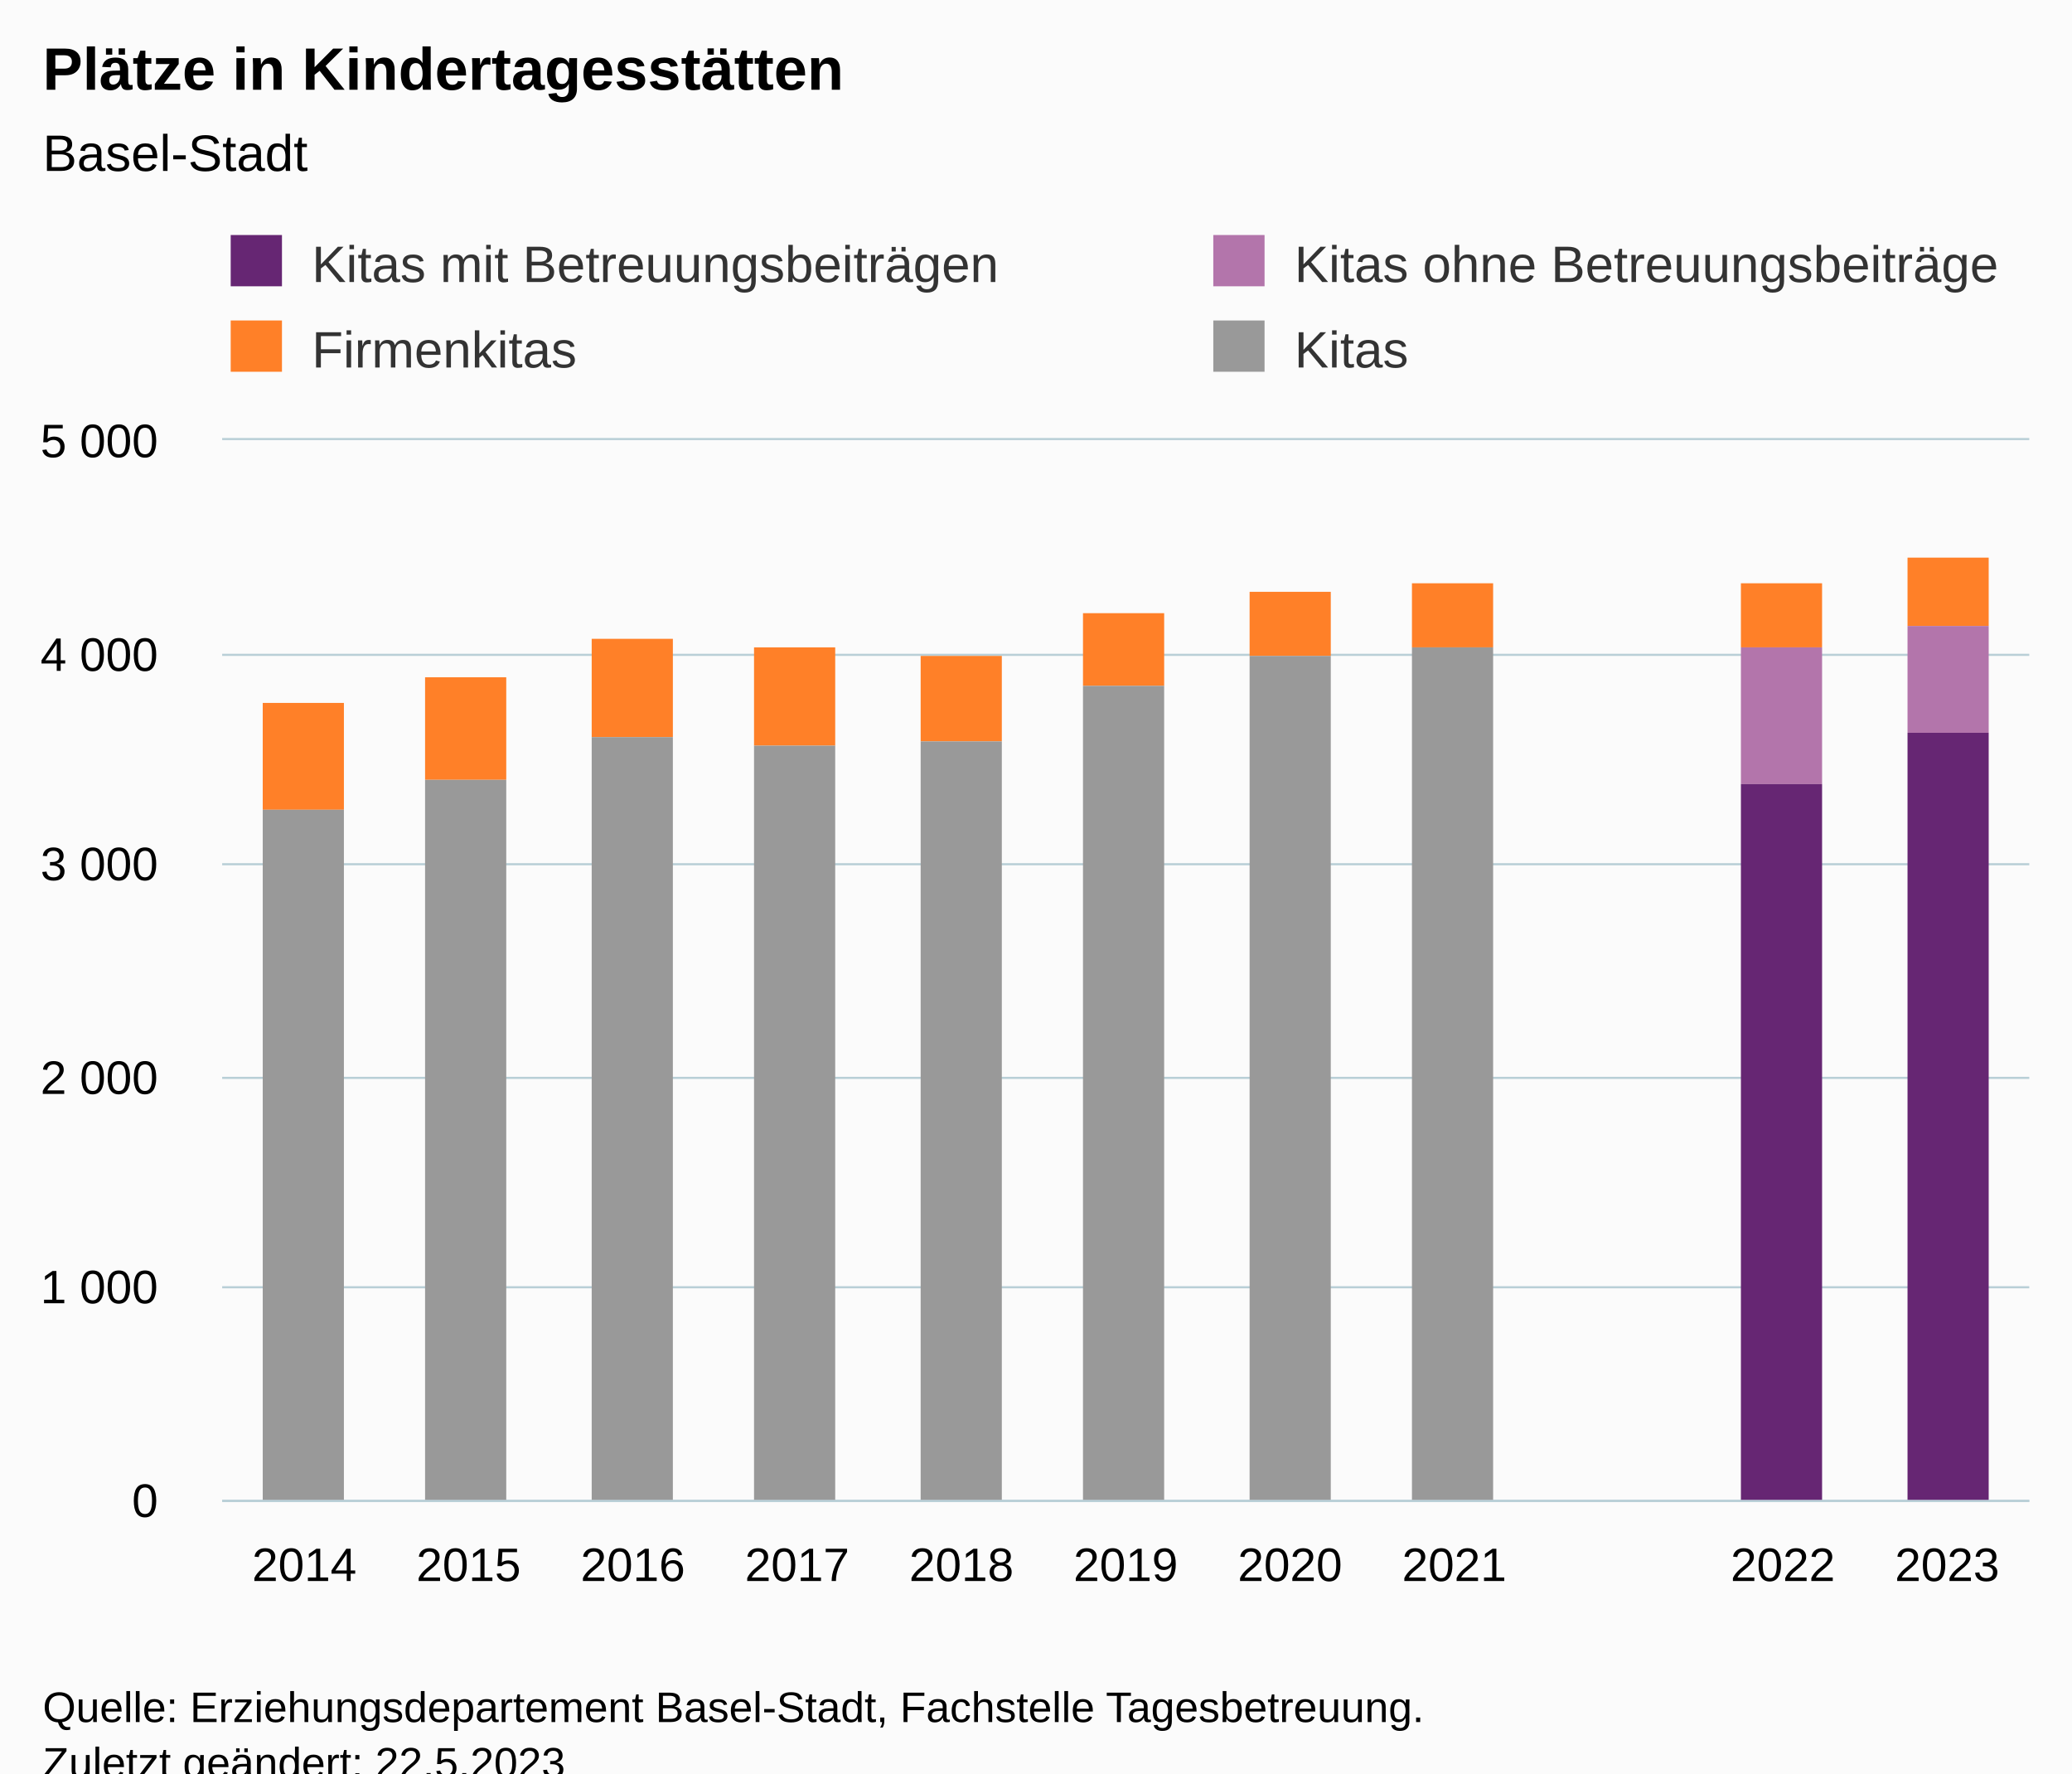
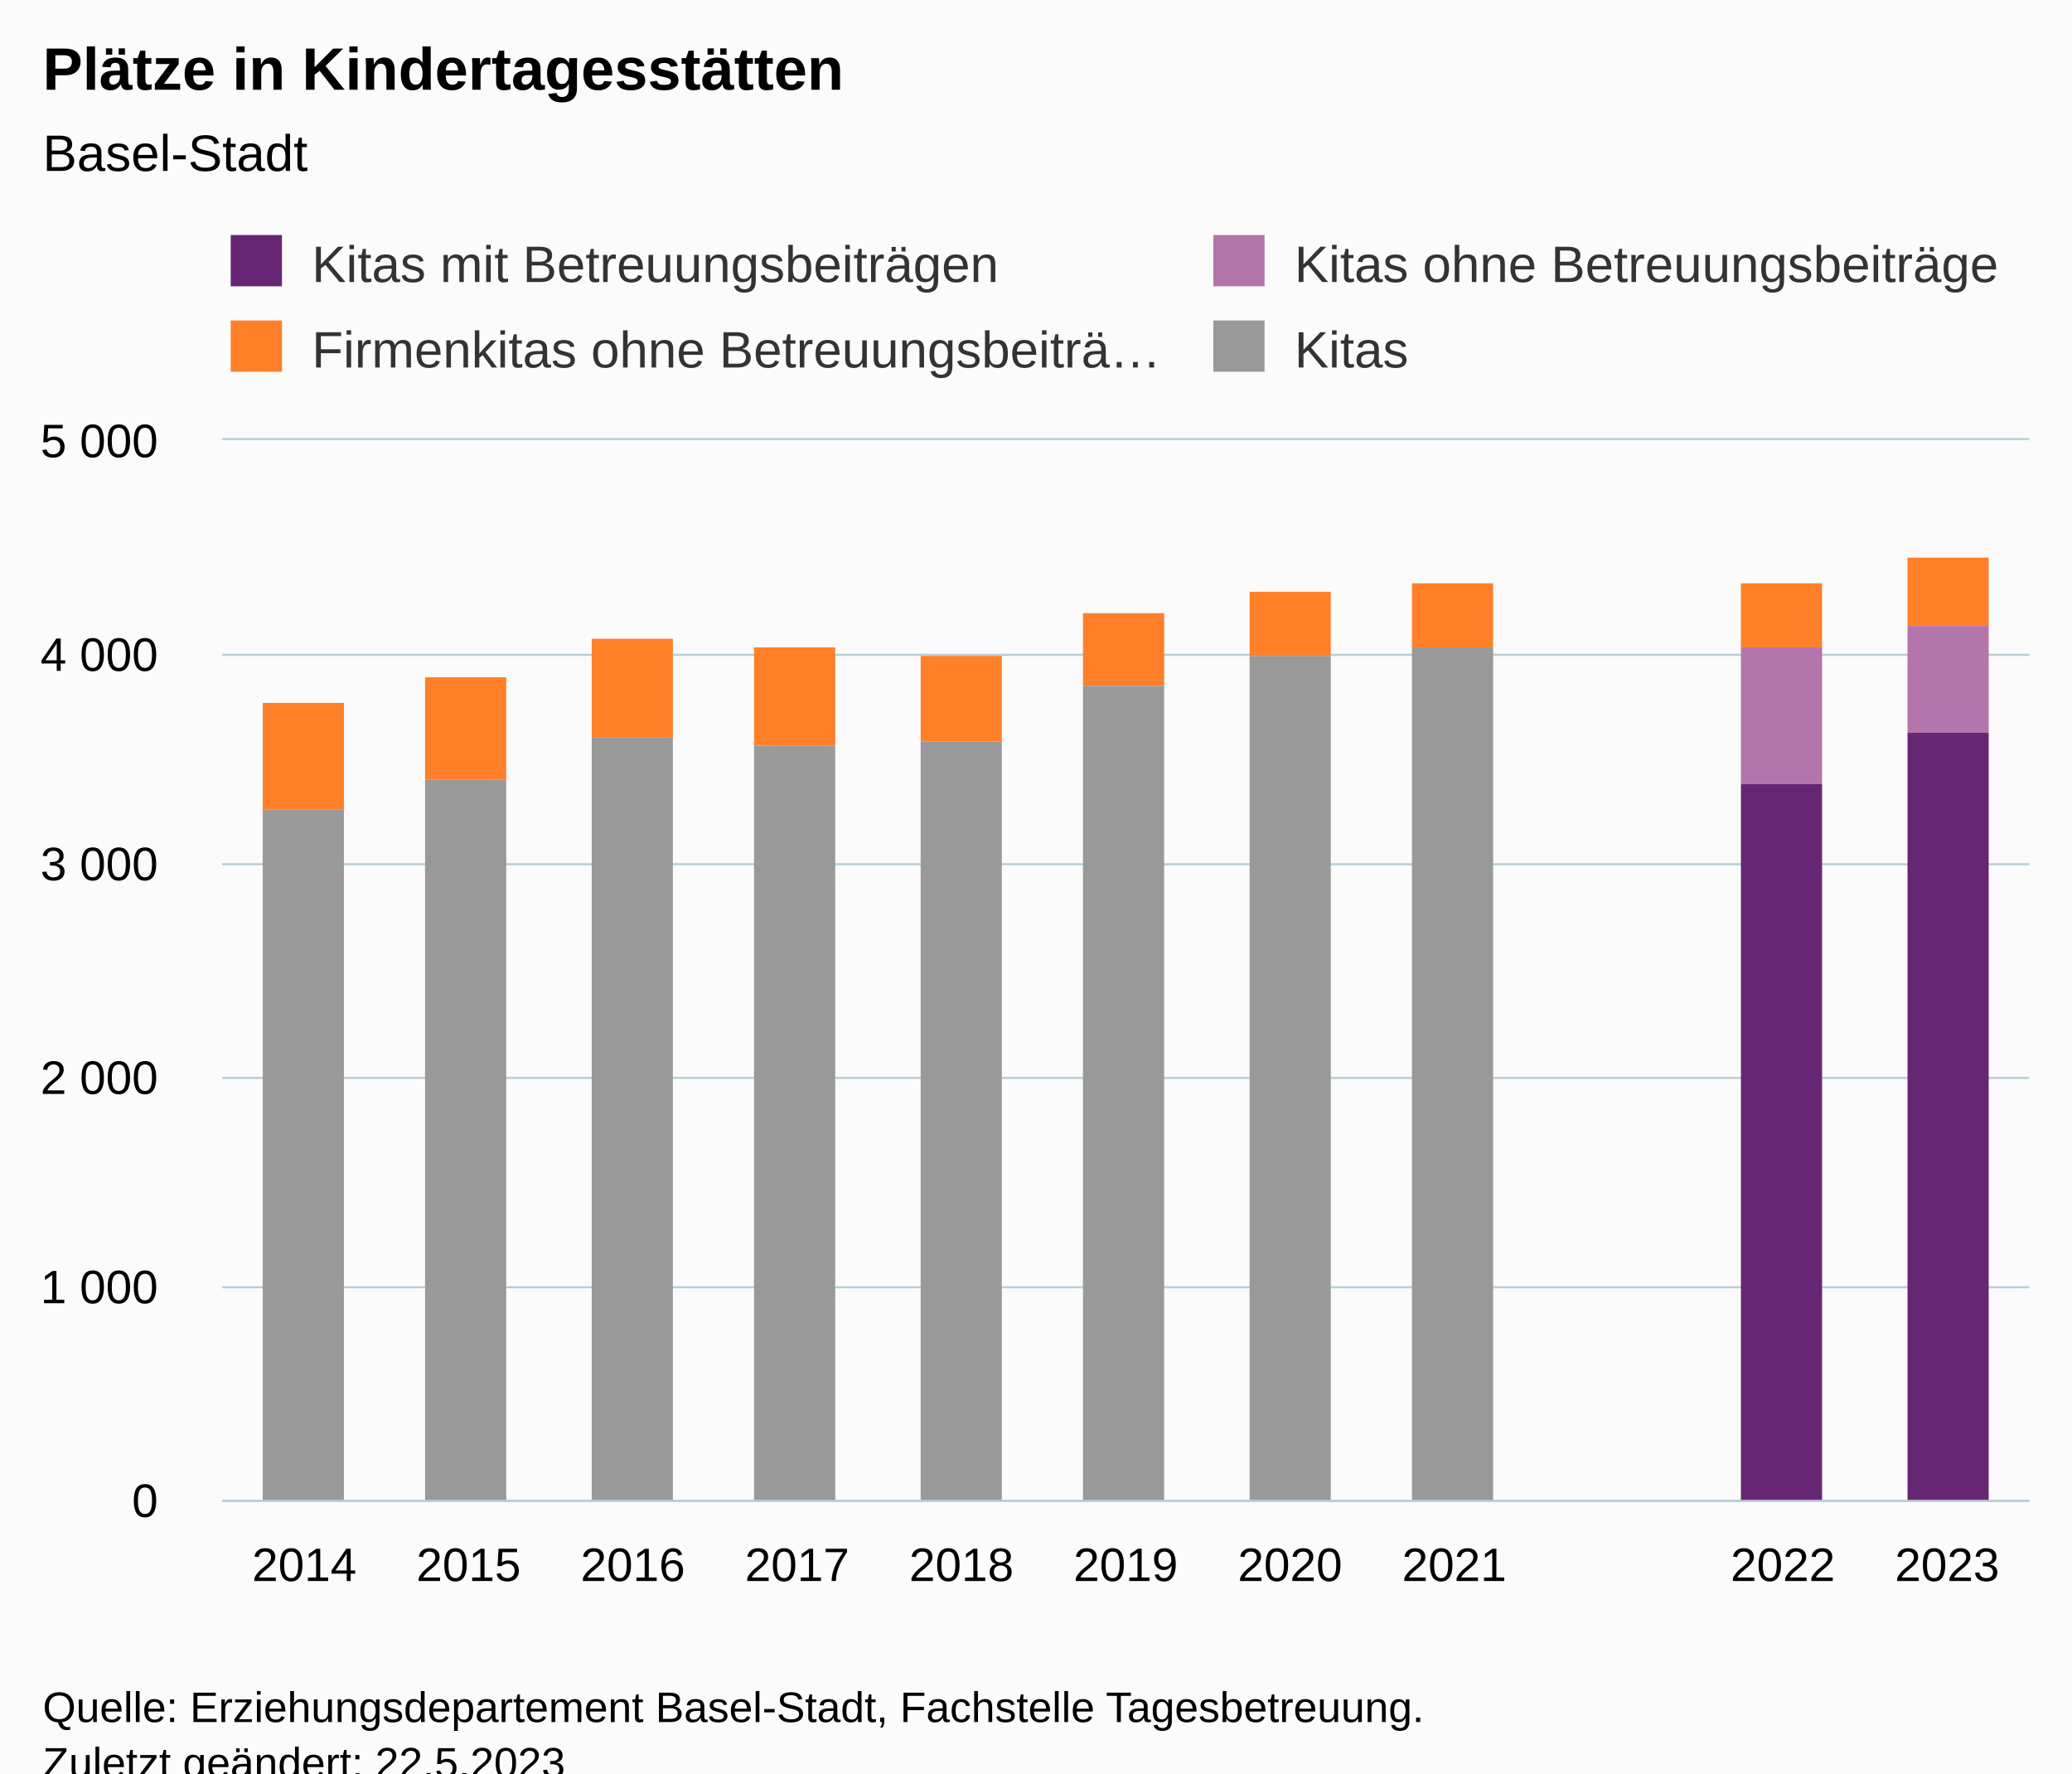
<svg xmlns="http://www.w3.org/2000/svg" version="1.1" class="highcharts-root" style="font-family:Arial;font-size:12px;" viewBox="0 0 485 415">
  <defs>
-     <clipPath id="highcharts-x7d4rs4-51-">
+     <clipPath id="highcharts-nzbk2yn-51-">
      <rect x="0" y="0" width="423" height="248" fill="none" />
    </clipPath>
-     <clipPath id="highcharts-x7d4rs4-63-">
+     <clipPath id="highcharts-nzbk2yn-63-">
      <rect x="0" y="0" width="423" height="248" fill="none" />
    </clipPath>
-     <clipPath id="highcharts-x7d4rs4-97-">
+     <clipPath id="highcharts-nzbk2yn-97-">
      <rect x="52" y="103" width="423" height="248" fill="none" />
    </clipPath>
  </defs>
  <rect fill="#fbfbfb" class="highcharts-background" x="0" y="0" width="485" height="428" rx="0" ry="0" />
  <rect fill="none" class="highcharts-plot-background" x="52" y="103" width="423" height="248" />
  <g class="highcharts-pane-group" data-z-index="0" />
  <g class="highcharts-grid highcharts-xaxis-grid" data-z-index="1">
    <path fill="none" data-z-index="1" class="highcharts-grid-line" d="M 89.5 103 L 89.5 351" opacity="1" />
    <path fill="none" data-z-index="1" class="highcharts-grid-line" d="M 128.5 103 L 128.5 351" opacity="1" />
    <path fill="none" data-z-index="1" class="highcharts-grid-line" d="M 166.5 103 L 166.5 351" opacity="1" />
    <path fill="none" data-z-index="1" class="highcharts-grid-line" d="M 205.5 103 L 205.5 351" opacity="1" />
    <path fill="none" data-z-index="1" class="highcharts-grid-line" d="M 243.5 103 L 243.5 351" opacity="1" />
    <path fill="none" data-z-index="1" class="highcharts-grid-line" d="M 282.5 103 L 282.5 351" opacity="1" />
    <path fill="none" data-z-index="1" class="highcharts-grid-line" d="M 320.5 103 L 320.5 351" opacity="1" />
    <path fill="none" data-z-index="1" class="highcharts-grid-line" d="M 359.5 103 L 359.5 351" opacity="1" />
    <path fill="none" data-z-index="1" class="highcharts-grid-line" d="M 397.5 103 L 397.5 351" opacity="1" />
    <path fill="none" data-z-index="1" class="highcharts-grid-line" d="M 436.5 103 L 436.5 351" opacity="1" />
    <path fill="none" data-z-index="1" class="highcharts-grid-line" d="M 474.5 103 L 474.5 351" opacity="1" />
    <path fill="none" data-z-index="1" class="highcharts-grid-line" d="M 51.5 103 L 51.5 351" opacity="1" />
  </g>
  <g class="highcharts-grid highcharts-yaxis-grid" data-z-index="1">
    <path fill="none" stroke="#B9CFD7" stroke-width="0.5" data-z-index="1" class="highcharts-grid-line" d="M 52 351.25 L 475 351.25" opacity="1" />
    <path fill="none" stroke="#B9CFD7" stroke-width="0.5" data-z-index="1" class="highcharts-grid-line" d="M 52 301.25 L 475 301.25" opacity="1" />
    <path fill="none" stroke="#B9CFD7" stroke-width="0.5" data-z-index="1" class="highcharts-grid-line" d="M 52 252.25 L 475 252.25" opacity="1" />
    <path fill="none" stroke="#B9CFD7" stroke-width="0.5" data-z-index="1" class="highcharts-grid-line" d="M 52 202.25 L 475 202.25" opacity="1" />
    <path fill="none" stroke="#B9CFD7" stroke-width="0.5" data-z-index="1" class="highcharts-grid-line" d="M 52 153.25 L 475 153.25" opacity="1" />
    <path fill="none" stroke="#B9CFD7" stroke-width="0.5" data-z-index="1" class="highcharts-grid-line" d="M 52 102.75 L 475 102.75" opacity="1" />
  </g>
  <rect fill="none" class="highcharts-plot-border" data-z-index="1" x="52" y="103" width="423" height="248" />
  <g class="highcharts-axis highcharts-xaxis" data-z-index="2">
    <path fill="none" class="highcharts-axis-line" stroke="#B9CFD7" stroke-width="0.5" data-z-index="7" d="M 52 351.25 L 475 351.25" />
  </g>
  <g class="highcharts-axis highcharts-yaxis" data-z-index="2">
    <path fill="none" class="highcharts-axis-line" data-z-index="7" d="M 52 103 L 52 351" />
  </g>
  <g class="highcharts-series-group" data-z-index="3">
-     <g class="highcharts-series highcharts-series-0 highcharts-column-series" data-z-index="0.1" opacity="1" transform="translate(52,103) scale(1 1)" clip-path="url(#highcharts-x7d4rs4-63-)">
+     <g class="highcharts-series highcharts-series-0 highcharts-column-series" data-z-index="0.1" opacity="1" transform="translate(52,103) scale(1 1)" clip-path="url(#highcharts-nzbk2yn-63-)">
      <rect x="9.5" y="61.5" width="19" height="25" fill="#FF8028" stroke="#ffffff" stroke-width="1e-7" opacity="1" class="highcharts-point" />
      <rect x="47.5" y="55.5" width="19" height="24" fill="#FF8028" stroke="#ffffff" stroke-width="1e-7" opacity="1" class="highcharts-point" />
      <rect x="86.5" y="46.5" width="19" height="23" fill="#FF8028" stroke="#ffffff" stroke-width="1e-7" opacity="1" class="highcharts-point" />
      <rect x="124.5" y="48.5" width="19" height="23" fill="#FF8028" stroke="#ffffff" stroke-width="1e-7" opacity="1" class="highcharts-point" />
      <rect x="163.5" y="50.5" width="19" height="20" fill="#FF8028" stroke="#ffffff" stroke-width="1e-7" opacity="1" class="highcharts-point" />
      <rect x="201.5" y="40.5" width="19" height="17" fill="#FF8028" stroke="#ffffff" stroke-width="1e-7" opacity="1" class="highcharts-point" />
      <rect x="240.5" y="35.5" width="19" height="15" fill="#FF8028" stroke="#ffffff" stroke-width="1e-7" opacity="1" class="highcharts-point" />
      <rect x="278.5" y="33.5" width="19" height="15" fill="#FF8028" stroke="#ffffff" stroke-width="1e-7" opacity="1" class="highcharts-point" />
      <rect x="317.5" y="248.5" width="19" height="0" fill="#FF8028" stroke="#ffffff" stroke-width="1e-7" opacity="1" class="highcharts-point highcharts-null-point" />
      <rect x="355.5" y="33.5" width="19" height="15" fill="#FF8028" stroke="#ffffff" stroke-width="1e-7" opacity="1" class="highcharts-point" />
      <rect x="394.5" y="27.5" width="19" height="16" fill="#FF8028" stroke="#ffffff" stroke-width="1e-7" opacity="1" class="highcharts-point" />
    </g>
    <g class="highcharts-markers highcharts-series-0 highcharts-column-series" data-z-index="0.1" opacity="1" transform="translate(52,103) scale(1 1)" clip-path="none" />
-     <g class="highcharts-series highcharts-series-1 highcharts-column-series" data-z-index="0.1" opacity="1" transform="translate(52,103) scale(1 1)" clip-path="url(#highcharts-x7d4rs4-63-)">
+     <g class="highcharts-series highcharts-series-1 highcharts-column-series" data-z-index="0.1" opacity="1" transform="translate(52,103) scale(1 1)" clip-path="url(#highcharts-nzbk2yn-63-)">
      <rect x="355.5" y="48.5" width="19" height="32" fill="#B375AB" stroke="#ffffff" stroke-width="1e-7" opacity="1" class="highcharts-point" />
      <rect x="394.5" y="43.5" width="19" height="25" fill="#B375AB" stroke="#ffffff" stroke-width="1e-7" opacity="1" class="highcharts-point" />
    </g>
    <g class="highcharts-markers highcharts-series-1 highcharts-column-series" data-z-index="0.1" opacity="1" transform="translate(52,103) scale(1 1)" clip-path="none" />
-     <g class="highcharts-series highcharts-series-2 highcharts-column-series" data-z-index="0.1" opacity="1" transform="translate(52,103) scale(1 1)" clip-path="url(#highcharts-x7d4rs4-63-)">
+     <g class="highcharts-series highcharts-series-2 highcharts-column-series" data-z-index="0.1" opacity="1" transform="translate(52,103) scale(1 1)" clip-path="url(#highcharts-nzbk2yn-63-)">
      <rect x="355.5" y="80.5" width="19" height="168" fill="#662673" stroke="#ffffff" stroke-width="1e-7" opacity="1" class="highcharts-point" />
      <rect x="394.5" y="68.5" width="19" height="180" fill="#662673" stroke="#ffffff" stroke-width="1e-7" opacity="1" class="highcharts-point" />
    </g>
    <g class="highcharts-markers highcharts-series-2 highcharts-column-series" data-z-index="0.1" opacity="1" transform="translate(52,103) scale(1 1)" clip-path="none" />
-     <g class="highcharts-series highcharts-series-3 highcharts-column-series" data-z-index="0.1" opacity="1" transform="translate(52,103) scale(1 1)" clip-path="url(#highcharts-x7d4rs4-63-)">
+     <g class="highcharts-series highcharts-series-3 highcharts-column-series" data-z-index="0.1" opacity="1" transform="translate(52,103) scale(1 1)" clip-path="url(#highcharts-nzbk2yn-63-)">
      <rect x="9.5" y="86.5" width="19" height="162" fill="#999999" stroke="#ffffff" stroke-width="1e-7" opacity="1" class="highcharts-point" />
      <rect x="47.5" y="79.5" width="19" height="169" fill="#999999" stroke="#ffffff" stroke-width="1e-7" opacity="1" class="highcharts-point" />
      <rect x="86.5" y="69.5" width="19" height="179" fill="#999999" stroke="#ffffff" stroke-width="1e-7" opacity="1" class="highcharts-point" />
      <rect x="124.5" y="71.5" width="19" height="177" fill="#999999" stroke="#ffffff" stroke-width="1e-7" opacity="1" class="highcharts-point" />
      <rect x="163.5" y="70.5" width="19" height="178" fill="#999999" stroke="#ffffff" stroke-width="1e-7" opacity="1" class="highcharts-point" />
      <rect x="201.5" y="57.5" width="19" height="191" fill="#999999" stroke="#ffffff" stroke-width="1e-7" opacity="1" class="highcharts-point" />
      <rect x="240.5" y="50.5" width="19" height="198" fill="#999999" stroke="#ffffff" stroke-width="1e-7" opacity="1" class="highcharts-point" />
      <rect x="278.5" y="48.5" width="19" height="200" fill="#999999" stroke="#ffffff" stroke-width="1e-7" opacity="1" class="highcharts-point" />
      <rect x="317.5" y="248.5" width="19" height="0" fill="#999999" stroke="#ffffff" stroke-width="1e-7" opacity="1" class="highcharts-point highcharts-null-point" />
    </g>
    <g class="highcharts-markers highcharts-series-3 highcharts-column-series" data-z-index="0.1" opacity="1" transform="translate(52,103) scale(1 1)" clip-path="none" />
  </g>
  <text x="10" text-anchor="start" class="highcharts-title" data-z-index="4" style="color:#000000;font-size:14px;font-weight:bold;fill:#000000;" y="21">
    <tspan>Plätze in Kindertagesstätten</tspan>
  </text>
  <text x="10" text-anchor="start" class="highcharts-subtitle" data-z-index="4" style="color:#000000;font-size:12px;font-weight:normal;fill:#000000;" y="40">
    <tspan>Basel-Stadt</tspan>
  </text>
  <text x="10" text-anchor="start" class="highcharts-caption" data-z-index="4" style="color:#666666;fill:#666666;" y="385" />
  <g class="highcharts-legend" data-z-index="7" transform="translate(52,56)">
    <rect fill="none" class="highcharts-legend-box" rx="0" ry="0" x="0" y="0" width="500" height="35" visibility="visible" />
    <g data-z-index="1">
      <g>
        <g class="highcharts-legend-item highcharts-column-series highcharts-color-undefined highcharts-series-2" data-z-index="1" transform="translate(0,-5)">
          <text x="21" style="color:#333333;cursor:pointer;font-size:12px;font-weight:normal;fill:#333333;" text-anchor="start" data-z-index="2" y="15">
            <tspan>Kitas mit Betreuungsbeiträgen</tspan>
          </text>
          <rect x="2" y="4" width="12" height="12" fill="#662673" class="highcharts-point" data-z-index="3" />
        </g>
        <g class="highcharts-legend-item highcharts-column-series highcharts-color-undefined highcharts-series-1" data-z-index="1" transform="translate(230,-5)">
          <text x="21" y="15" style="color:#333333;cursor:pointer;font-size:12px;font-weight:normal;fill:#333333;" text-anchor="start" data-z-index="2">
            <tspan>Kitas ohne Betreuungsbeiträge</tspan>
          </text>
          <rect x="2" y="4" width="12" height="12" fill="#B375AB" class="highcharts-point" data-z-index="3" />
        </g>
        <g class="highcharts-legend-item highcharts-column-series highcharts-color-undefined highcharts-series-0" data-z-index="1" transform="translate(0,15)">
          <text x="21" y="15" style="color:#333333;cursor:pointer;font-size:12px;font-weight:normal;fill:#333333;" text-anchor="start" data-z-index="2">
-             <tspan>Firmenkitas</tspan>
+             <tspan>Firmenkitas ohne Betreuungsbeiträ…</tspan>
          </text>
          <rect x="2" y="4" width="12" height="12" fill="#FF8028" class="highcharts-point" data-z-index="3" />
        </g>
        <g class="highcharts-legend-item highcharts-column-series highcharts-color-undefined highcharts-series-3" data-z-index="1" transform="translate(230,15)">
          <text x="21" y="15" style="color:#333333;cursor:pointer;font-size:12px;font-weight:normal;fill:#333333;" text-anchor="start" data-z-index="2">
            <tspan>Kitas</tspan>
          </text>
          <rect x="2" y="4" width="12" height="12" fill="#999999" class="highcharts-point" data-z-index="3" />
        </g>
      </g>
    </g>
  </g>
  <g class="highcharts-axis-labels highcharts-xaxis-labels" data-z-index="7">
    <text x="71.227" style="color:#000000;cursor:default;font-size:11px;fill:#000000;" text-anchor="middle" transform="translate(0,0)" y="370" opacity="1">2014</text>
    <text x="109.682" style="color:#000000;cursor:default;font-size:11px;fill:#000000;" text-anchor="middle" transform="translate(0,0)" y="370" opacity="1">2015</text>
    <text x="148.136" style="color:#000000;cursor:default;font-size:11px;fill:#000000;" text-anchor="middle" transform="translate(0,0)" y="370" opacity="1">2016</text>
    <text x="186.591" style="color:#000000;cursor:default;font-size:11px;fill:#000000;" text-anchor="middle" transform="translate(0,0)" y="370" opacity="1">2017</text>
    <text x="225.045" style="color:#000000;cursor:default;font-size:11px;fill:#000000;" text-anchor="middle" transform="translate(0,0)" y="370" opacity="1">2018</text>
    <text x="263.5" style="color:#000000;cursor:default;font-size:11px;fill:#000000;" text-anchor="middle" transform="translate(0,0)" y="370" opacity="1">2019</text>
    <text x="301.955" style="color:#000000;cursor:default;font-size:11px;fill:#000000;" text-anchor="middle" transform="translate(0,0)" y="370" opacity="1">2020</text>
    <text x="340.409" style="color:#000000;cursor:default;font-size:11px;fill:#000000;" text-anchor="middle" transform="translate(0,0)" y="370" opacity="1">2021</text>
    <text x="378.864" style="color:#000000;cursor:default;font-size:11px;fill:#000000;" text-anchor="middle" transform="translate(0,0)" y="370" opacity="1" />
    <text x="417.318" style="color:#000000;cursor:default;font-size:11px;fill:#000000;" text-anchor="middle" transform="translate(0,0)" y="370" opacity="1">2022</text>
    <text x="455.773" style="color:#000000;cursor:default;font-size:11px;fill:#000000;" text-anchor="middle" transform="translate(0,0)" y="370" opacity="1">2023</text>
  </g>
  <g class="highcharts-axis-labels highcharts-yaxis-labels" data-z-index="7">
    <text x="37" style="color:#000000;cursor:default;font-size:11px;fill:#000000;" text-anchor="end" transform="translate(0,0)" y="355" opacity="1">0</text>
    <text x="37" style="color:#000000;cursor:default;font-size:11px;fill:#000000;" text-anchor="end" transform="translate(0,0)" y="305" opacity="1">
      <tspan>1 000</tspan>
    </text>
    <text x="37" style="color:#000000;cursor:default;font-size:11px;fill:#000000;" text-anchor="end" transform="translate(0,0)" y="256" opacity="1">
      <tspan>2 000</tspan>
    </text>
    <text x="37" style="color:#000000;cursor:default;font-size:11px;fill:#000000;" text-anchor="end" transform="translate(0,0)" y="206" opacity="1">
      <tspan>3 000</tspan>
    </text>
    <text x="37" style="color:#000000;cursor:default;font-size:11px;fill:#000000;" text-anchor="end" transform="translate(0,0)" y="157" opacity="1">
      <tspan>4 000</tspan>
    </text>
    <text x="37" style="color:#000000;cursor:default;font-size:11px;fill:#000000;" text-anchor="end" transform="translate(0,0)" y="107" opacity="1">
      <tspan>5 000</tspan>
    </text>
  </g>
  <text x="10" class="highcharts-credits" text-anchor="start" data-z-index="8" style="cursor:default;color:#000000;font-size:10px;fill:#000000;" y="403">
    <tspan>Quelle: Erziehungsdepartement Basel-Stadt, Fachstelle Tagesbetreuung.</tspan>
    <tspan x="10" dy="13">Zuletzt geändert: 22.5.2023</tspan>
  </text>
-   <g class="highcharts-control-points" data-z-index="99" clip-path="url(#highcharts-x7d4rs4-97-)" />
+   <g class="highcharts-control-points" data-z-index="99" clip-path="url(#highcharts-nzbk2yn-97-)" />
</svg>
